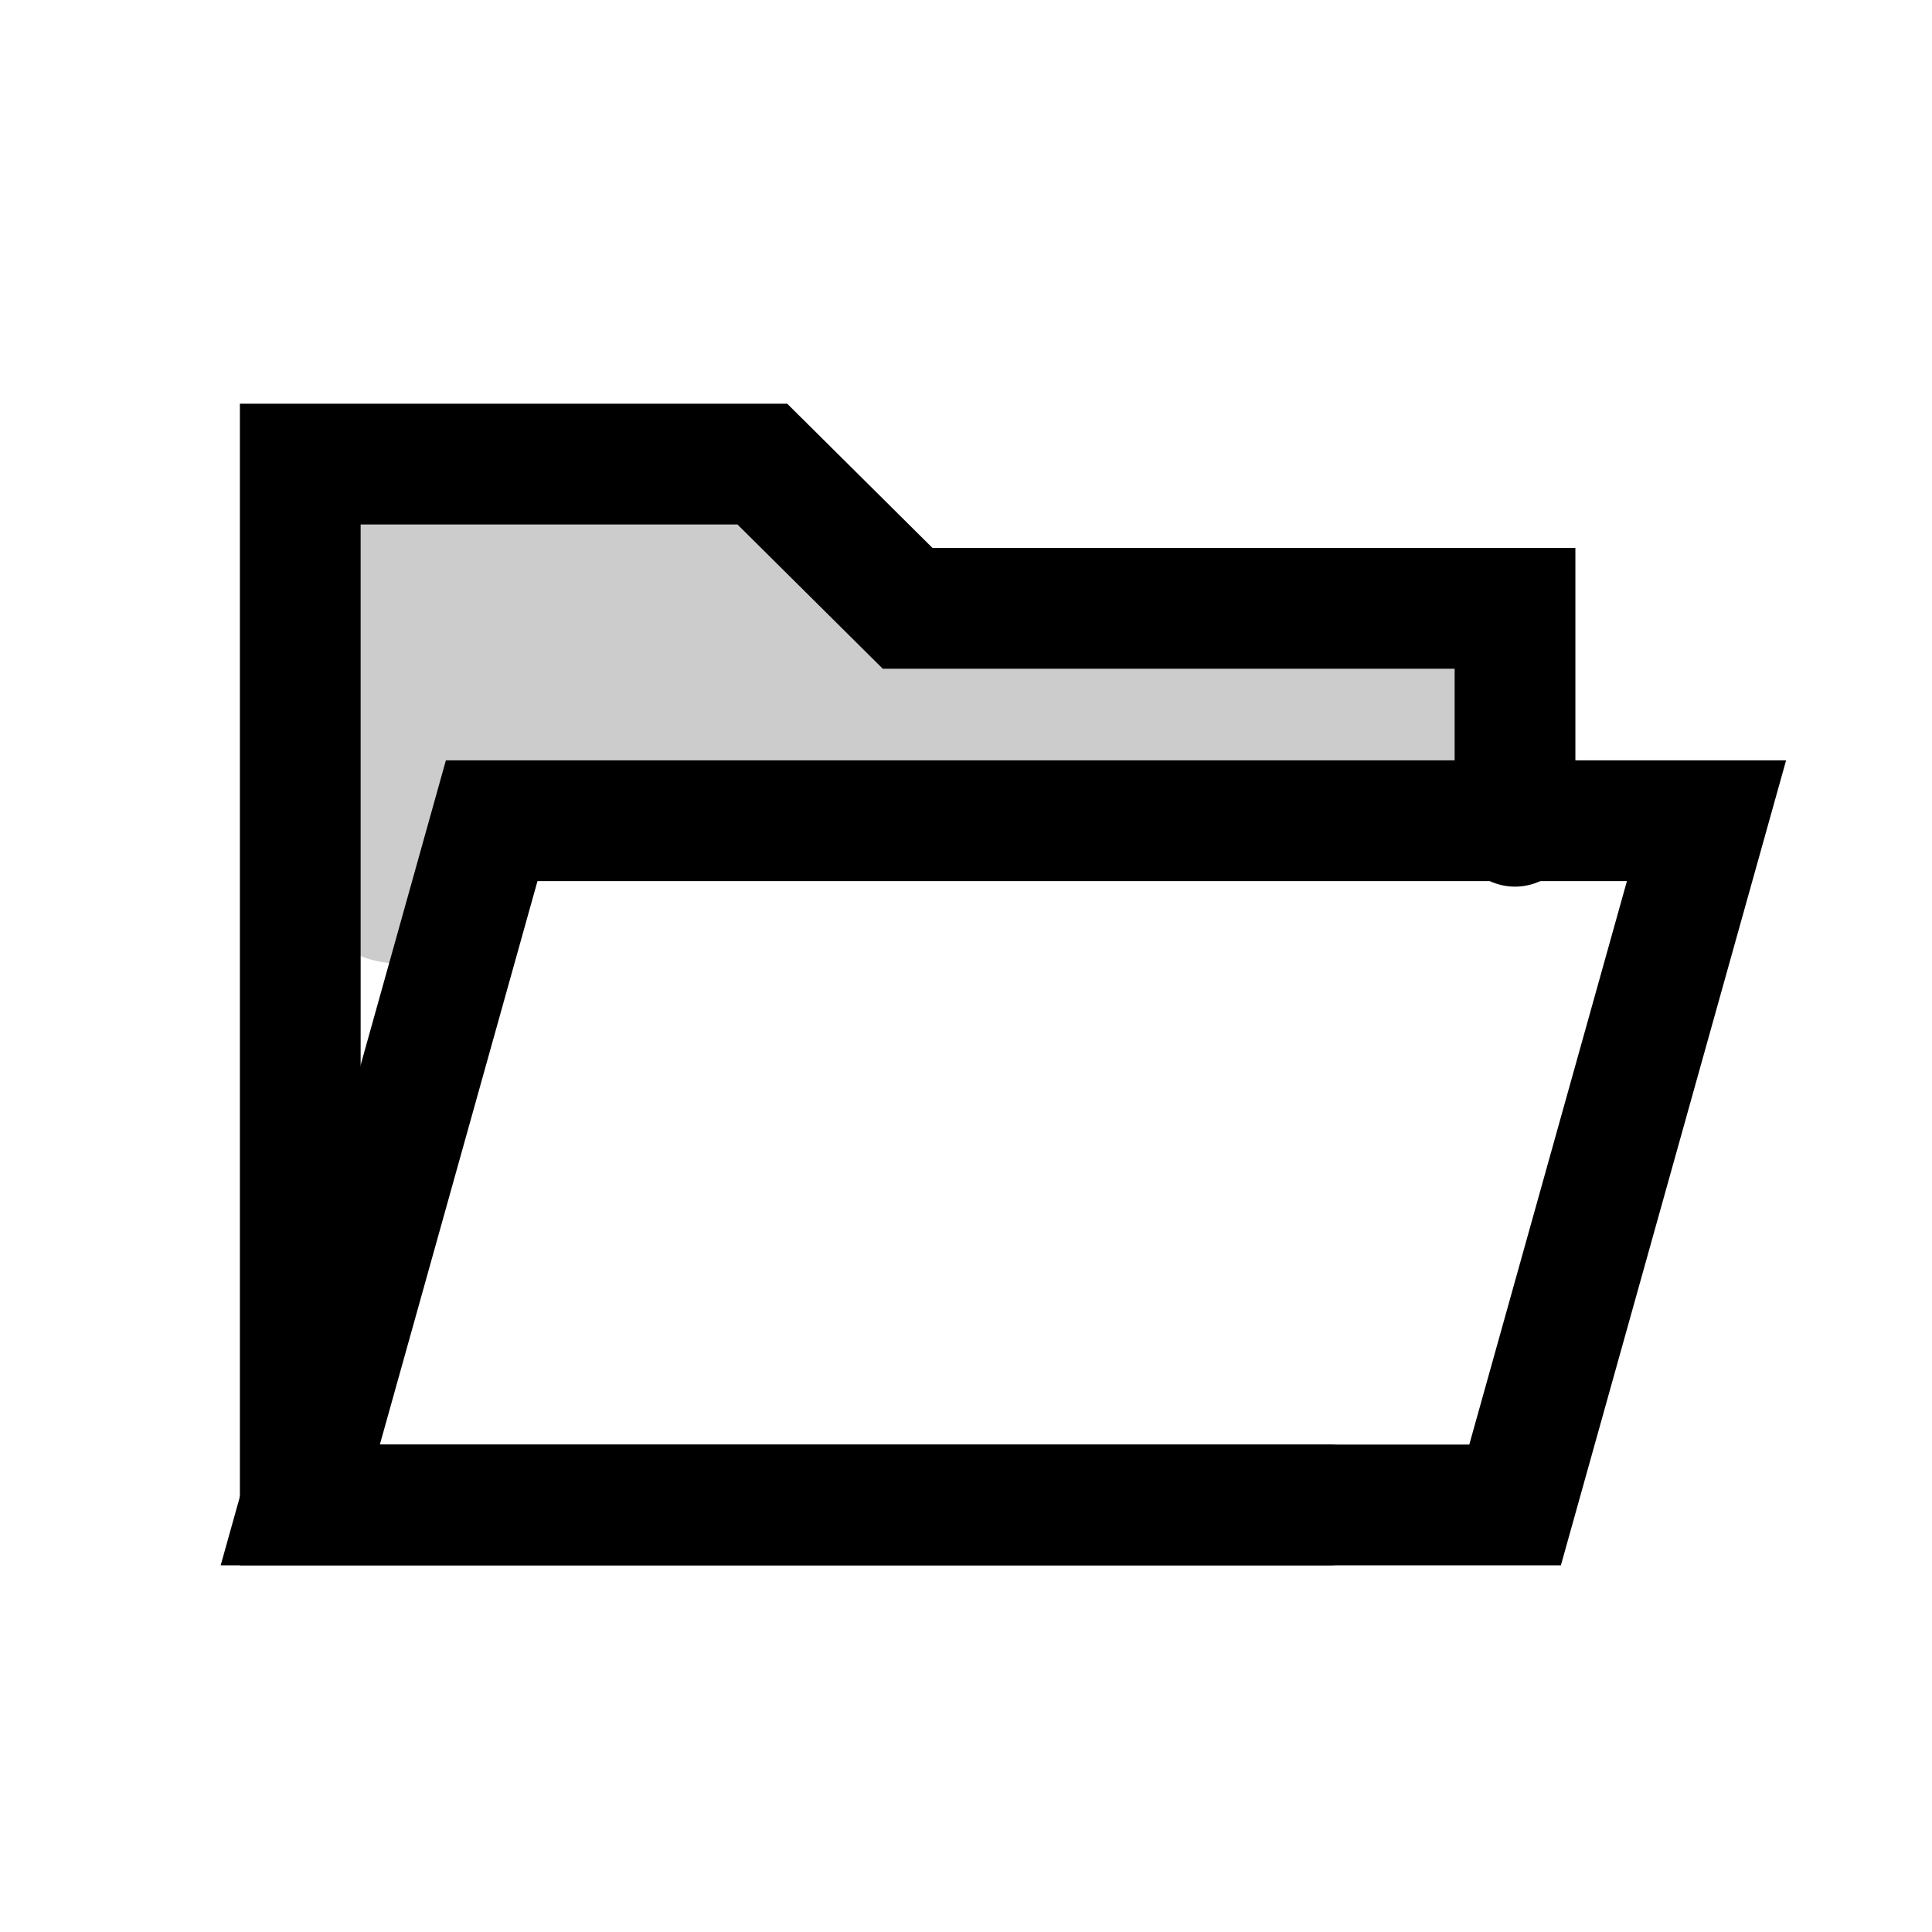
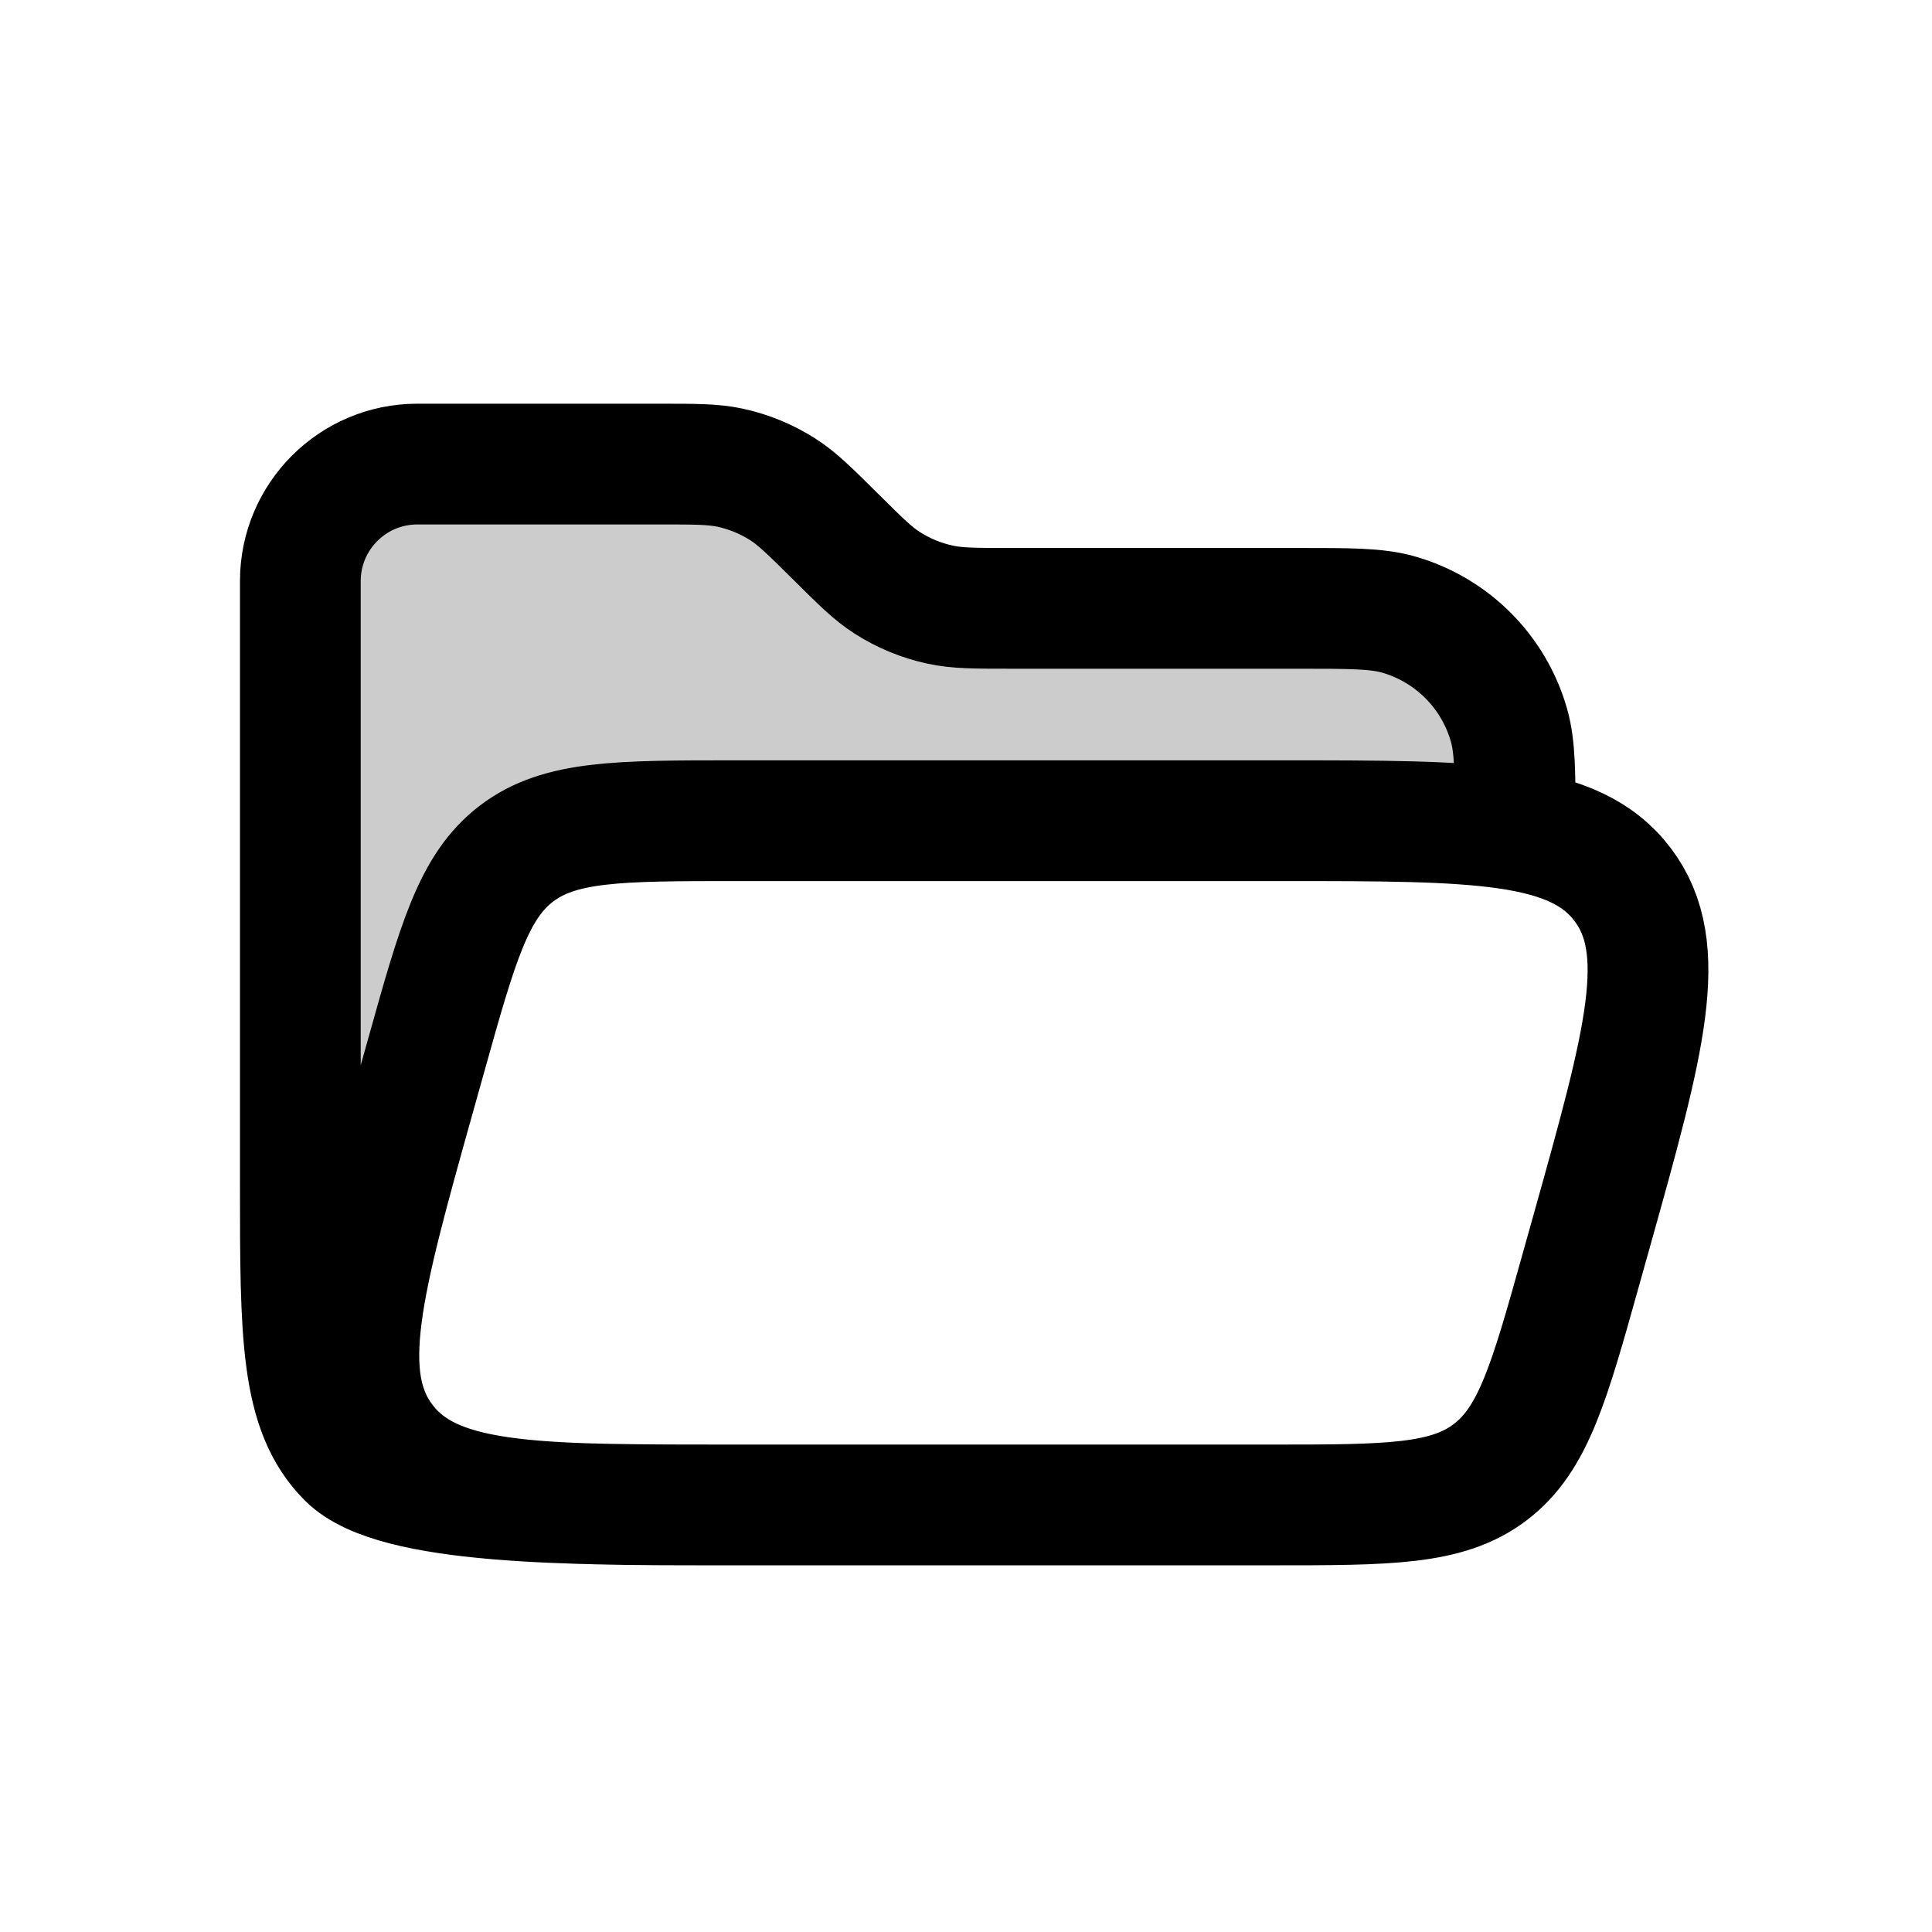
<svg xmlns="http://www.w3.org/2000/svg" width="24" height="24" fill="none" viewBox="0 0 24 24">
-   <path fill="currentColor" d="M3.731 7.218v3.535c0 1.39 1.958 1.69 2.374.363a1.215 1.215 0 0 1 1.16-.852h10.202a1.354 1.354 0 0 0 0-2.707h-5c-.443 0-.665 0-.875-.046a2 2 0 0 1-.525-.195c-.19-.103-.358-.247-.694-.536-.335-.29-.503-.434-.693-.536a2 2 0 0 0-.525-.195c-.21-.046-.432-.046-.875-.046H4.947c-.671 0-1.216.544-1.216 1.215Z" opacity=".2" />
-   <path stroke="currentColor" stroke-linecap="round" stroke-width="1.5" d="M16.51 18.695H3.73V5.765h5.74l1.805 1.792h7.545v2.707" />
-   <path stroke="currentColor" stroke-width="1.5" d="M6.11 10.195h15.089l-2.378 8.5H3.73l2.378-8.5Z" />
+   <path fill="currentColor" d="M3.731 7.218v4.88c0 1.391.8 2.773 1.216 1.446.739-2.36 1.786-3.28 2.317-3.28h10.203a1.354 1.354 0 0 0 0-2.707h-5c-.443 0-.665 0-.875-.046a2.002 2.002 0 0 1-.525-.195c-.19-.103-.358-.247-.694-.536-.335-.29-.503-.434-.693-.536a2 2 0 0 0-.525-.195c-.21-.046-.432-.046-.875-.046H4.947c-.671 0-1.216.544-1.216 1.215Z" opacity=".2" />
+   <path stroke="currentColor" stroke-linecap="round" stroke-width="1.5" d="M9.004 18.695h6.782c1.46 0 2.19 0 2.726-.407s.733-1.11 1.126-2.516l.14-.499c.652-2.33.978-3.495.378-4.286-.6-.792-1.81-.792-4.23-.792H9.144c-1.46 0-2.19 0-2.726.407s-.733 1.11-1.126 2.516l-.14.499c-.652 2.33-.978 3.495-.378 4.286.6.792 1.81.792 4.23.792Zm0 0c-1.885 0-4.101 0-4.687-.586-.586-.586-.586-1.529-.586-3.415V7.218c0-.802.651-1.453 1.453-1.453H8.2c.44 0 .66 0 .87.045a2 2 0 0 1 .655.27c.18.115.336.27.65.581.312.31.468.466.648.58a2 2 0 0 0 .656.27c.209.046.43.046.87.046h3.565c.658 0 .987 0 1.256.076a2 2 0 0 1 1.375 1.375c.077.27.077.598.077 1.256" />
</svg>
